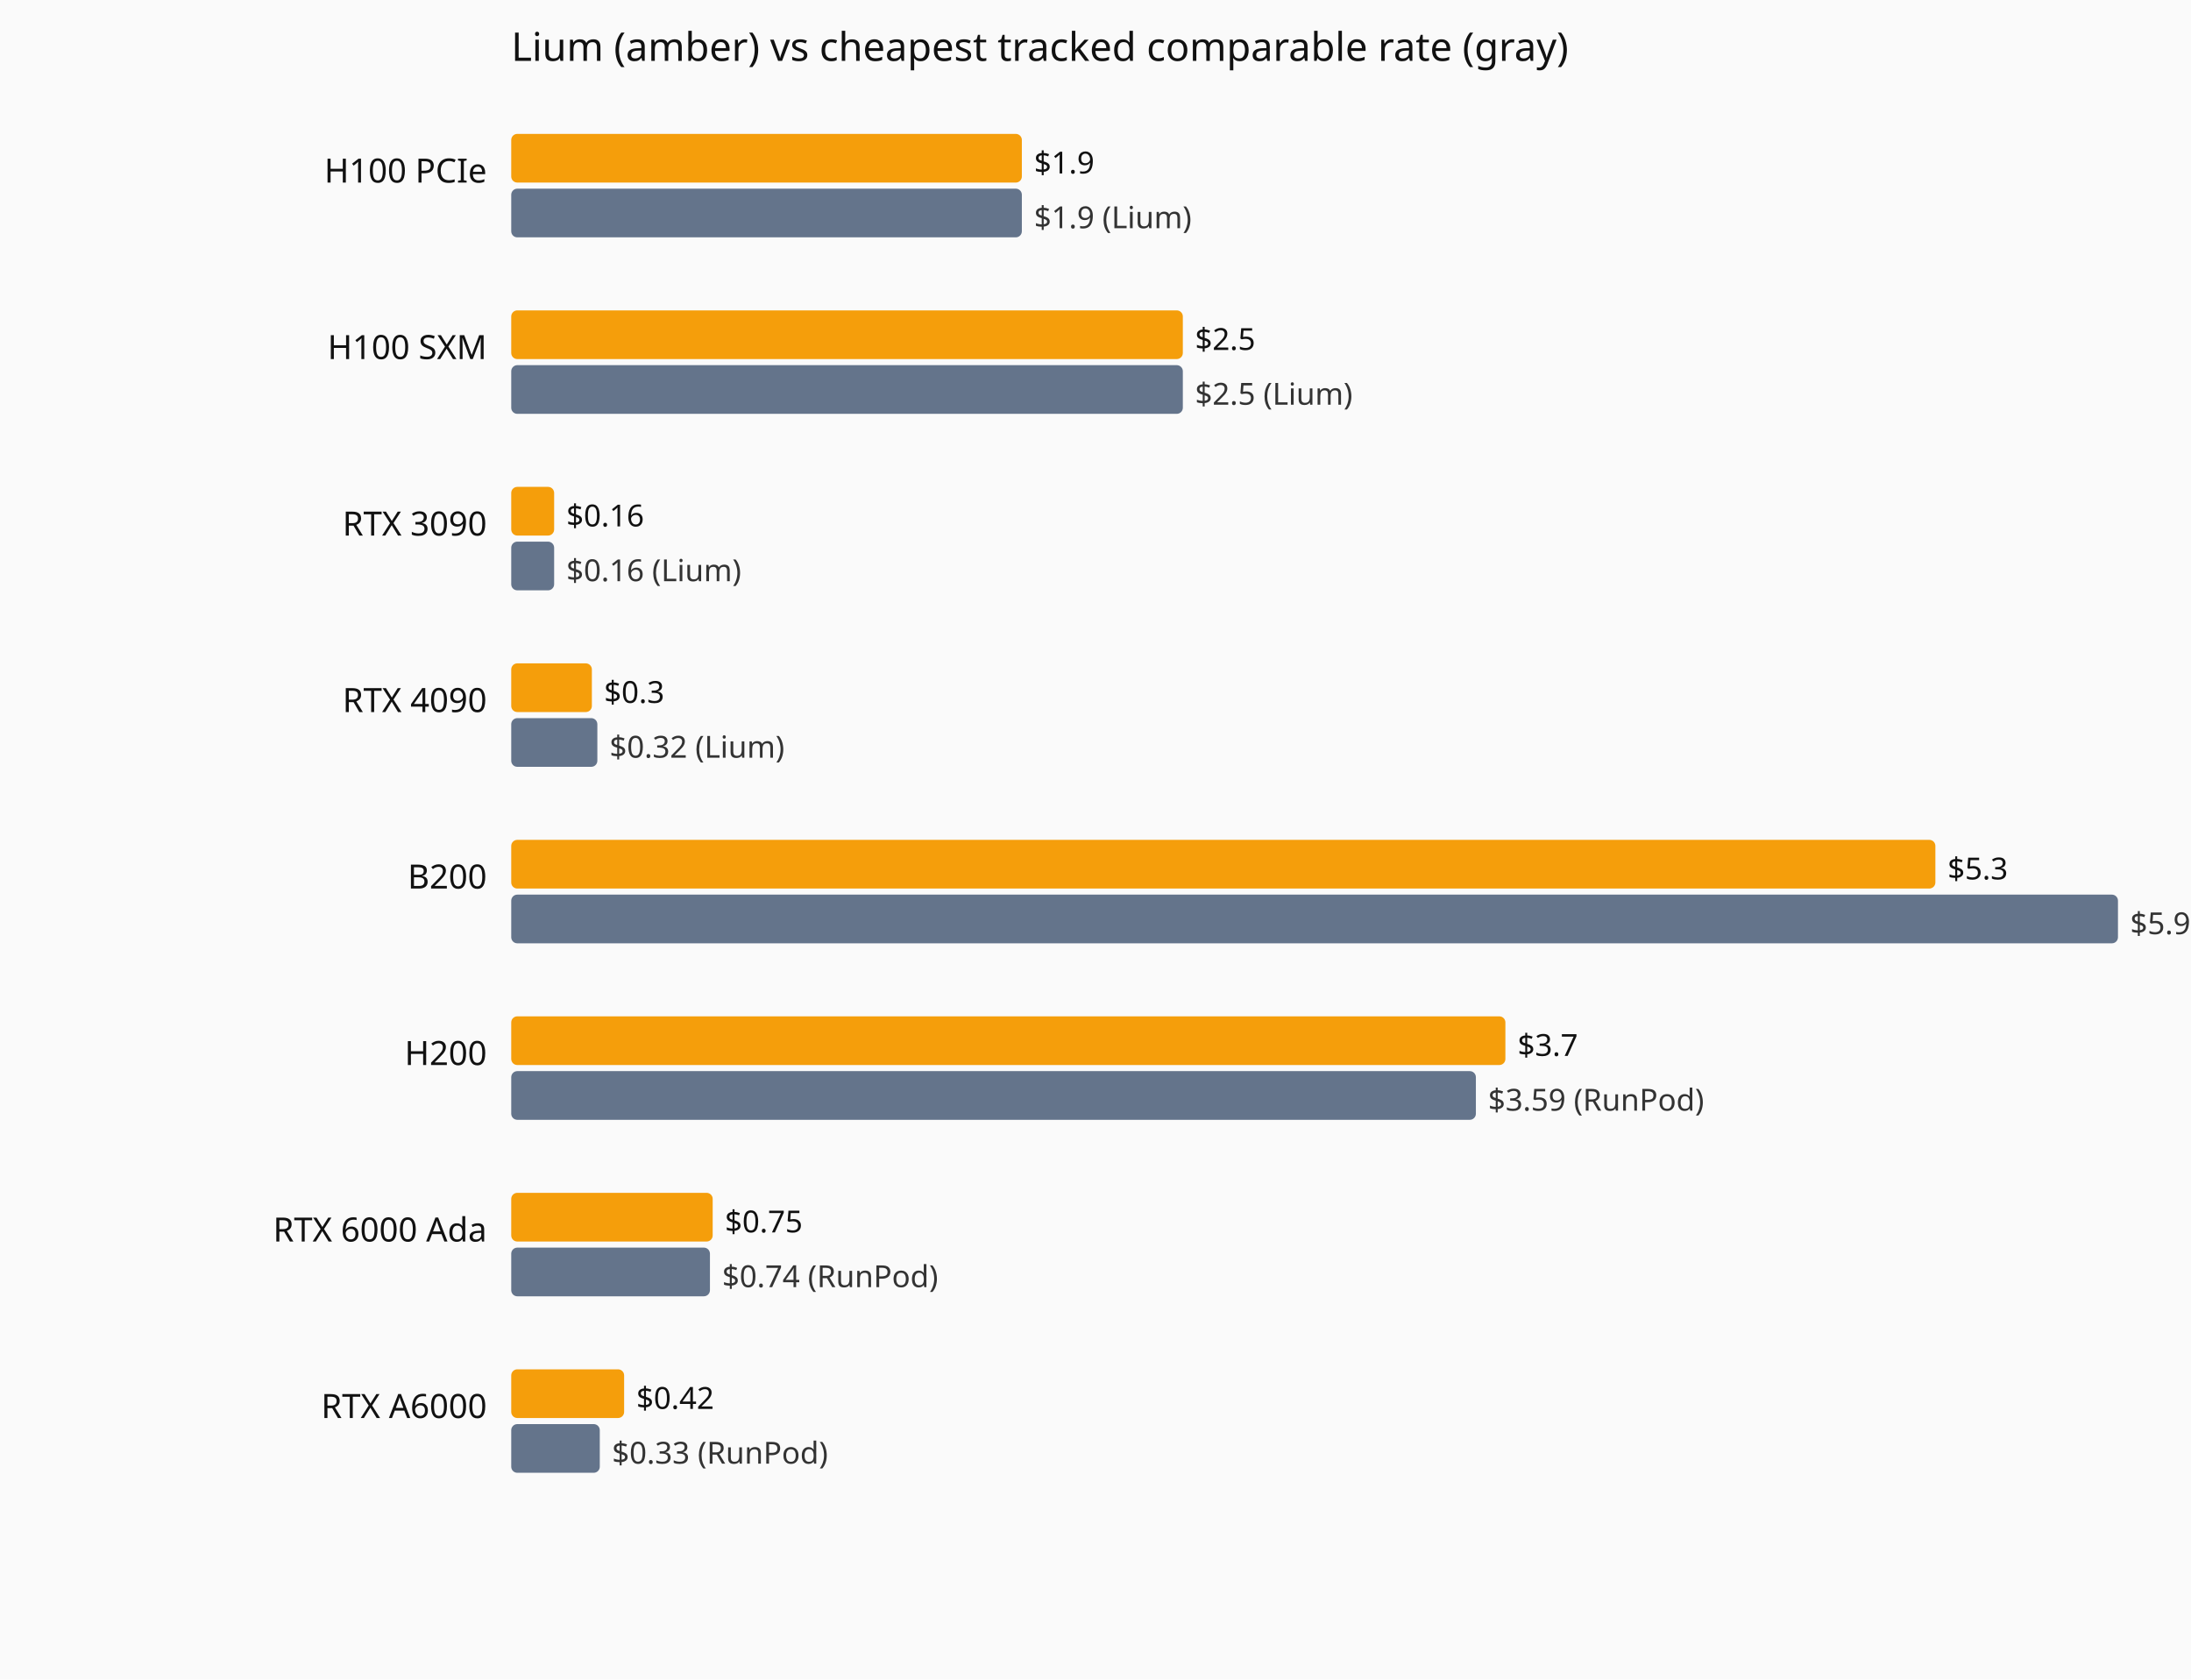
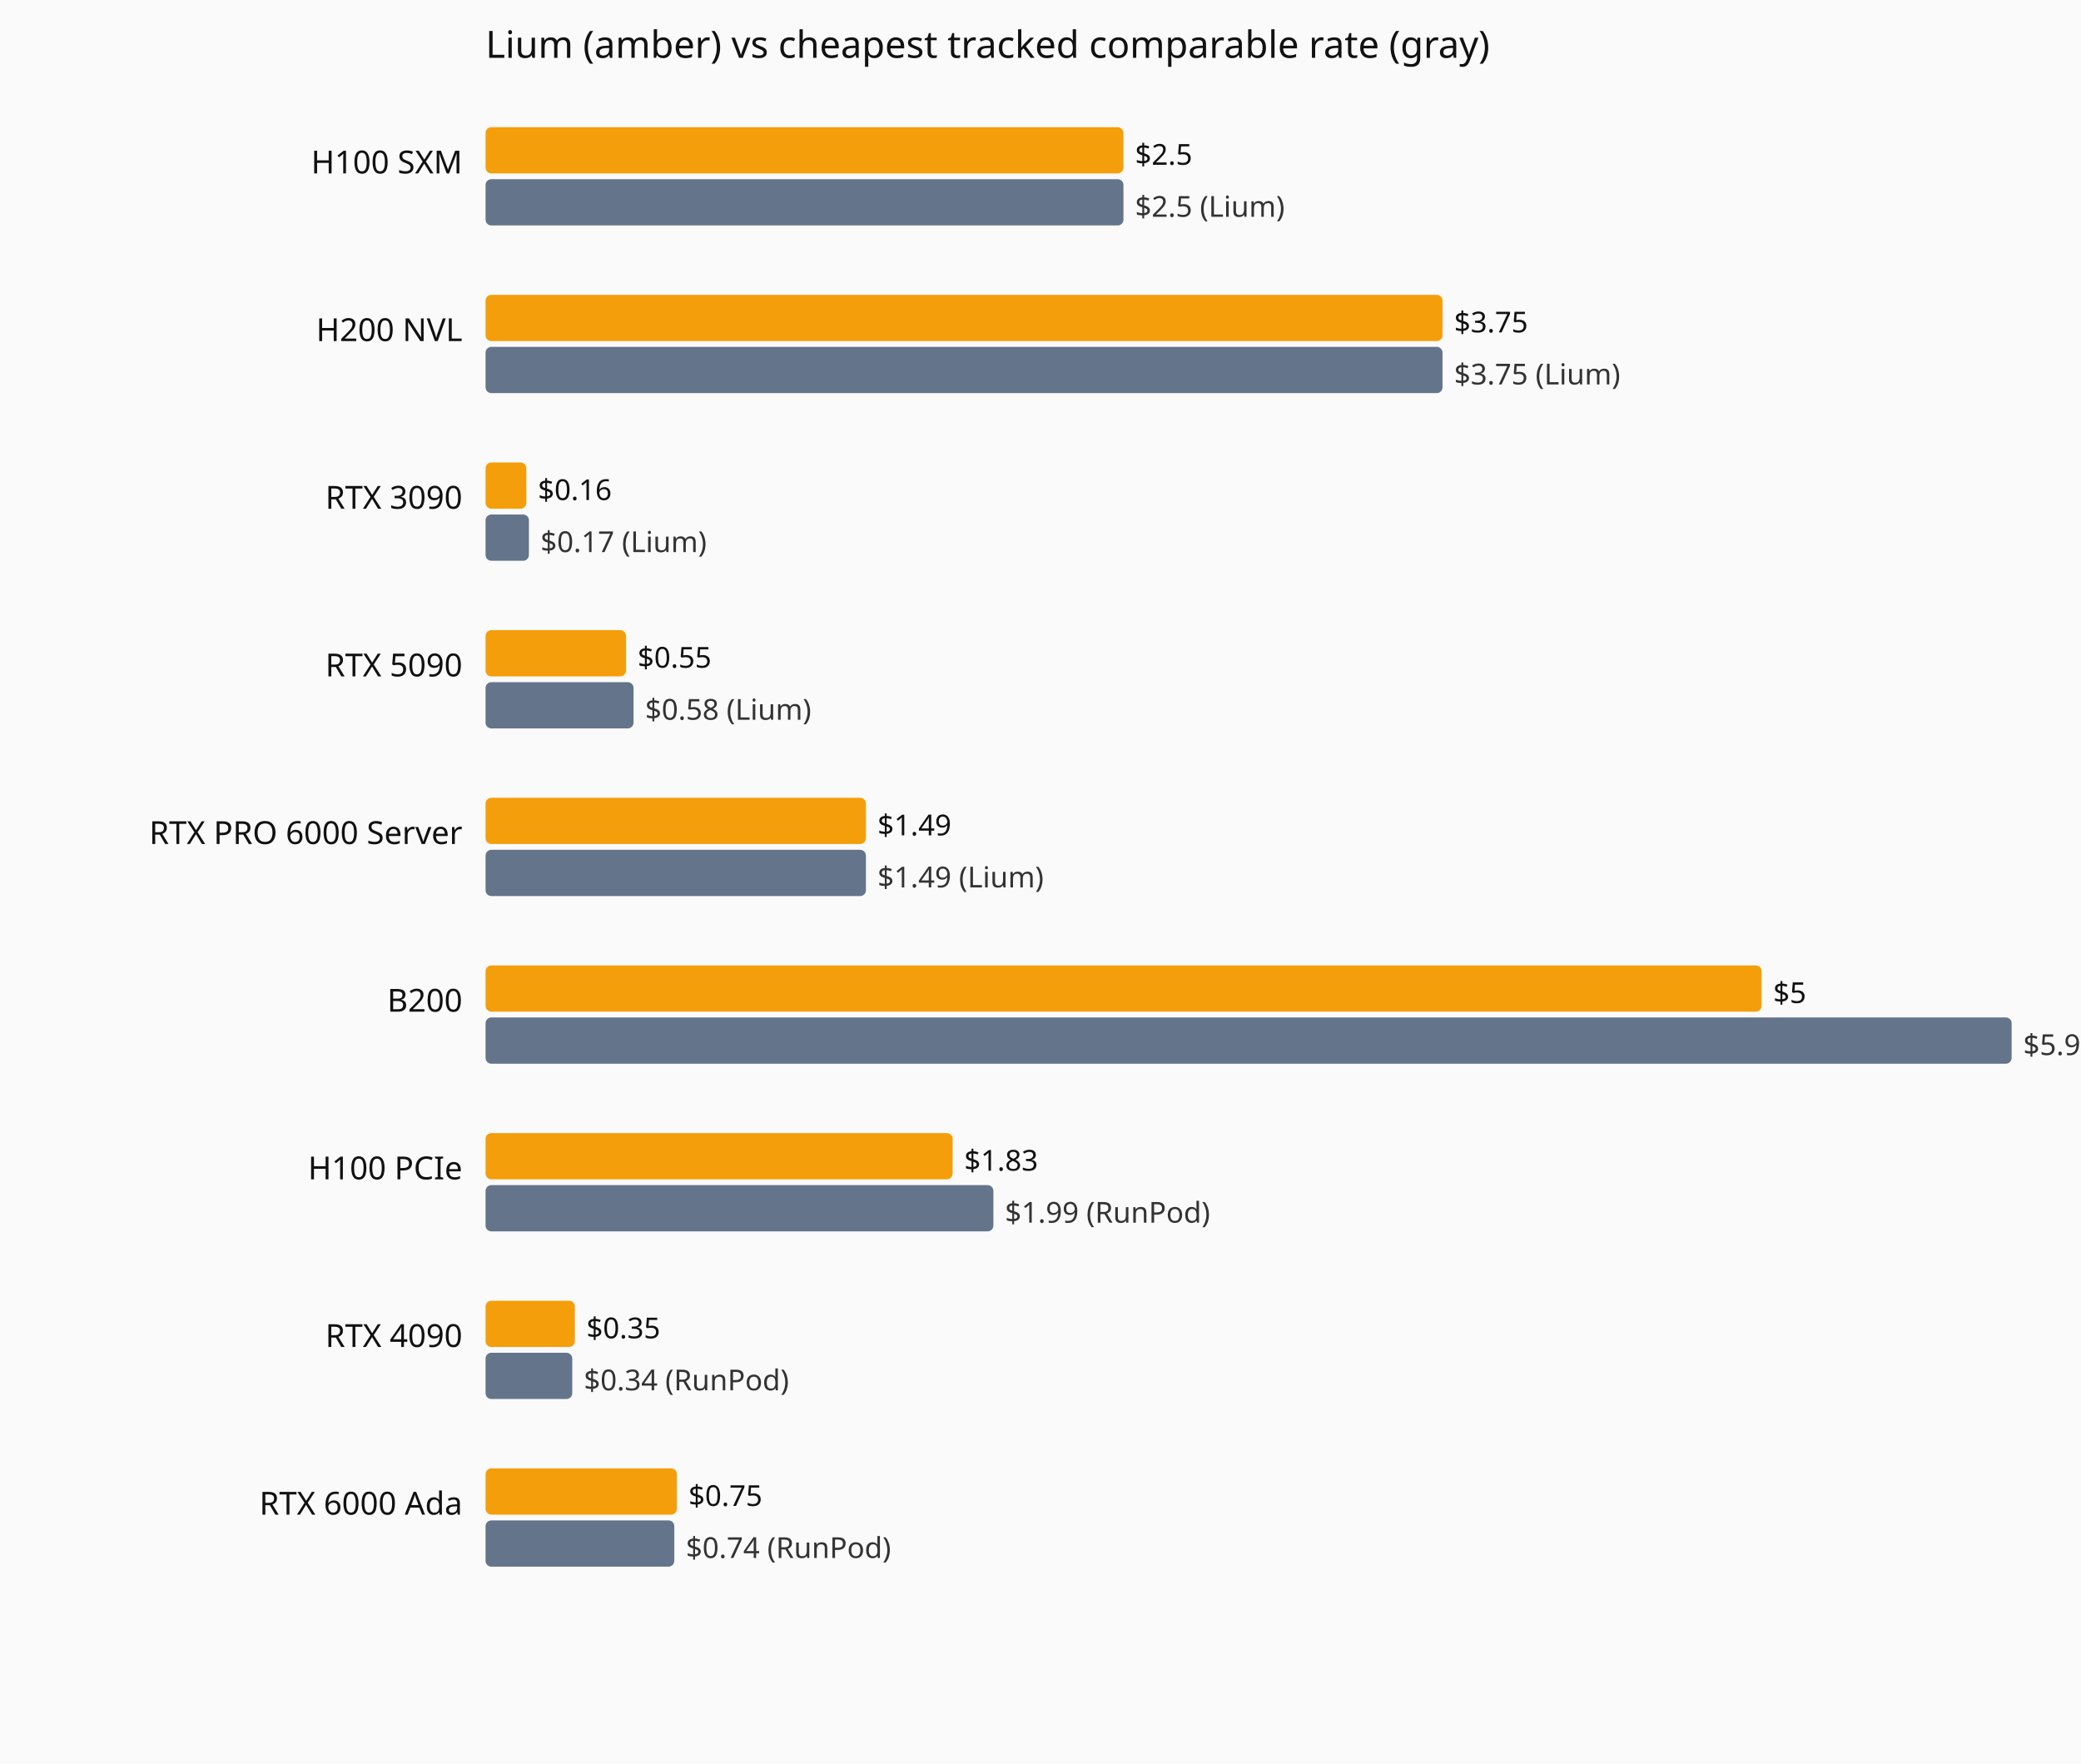
- <svg xmlns="http://www.w3.org/2000/svg" viewBox="0 0 720 552" role="img" aria-label="Current hourly rate versus the cheapest tracked vendor, by GPU model.">
-   <rect width="720" height="552" fill="#fafafa" />
+ <svg xmlns="http://www.w3.org/2000/svg" viewBox="0 0 720 610" role="img" aria-label="Current hourly rate versus the cheapest tracked vendor, by GPU model.">
+   <rect width="720" height="610" fill="#fafafa" />
  <text x="168" y="20" font-family="system-ui,sans-serif" font-size="13" fill="#111">Lium (amber) vs cheapest tracked comparable rate (gray)</text>
-   <text x="160" y="60" text-anchor="end" font-family="system-ui,sans-serif" font-size="11" fill="#111">H100 PCIe</text>
-   <rect x="168" y="44" width="167.8" height="16" fill="#f59e0b" rx="2" />
-   <text x="339.8" y="57" font-family="system-ui,sans-serif" font-size="10" fill="#111">$1.9</text>
-   <rect x="168" y="62" width="167.8" height="16" fill="#64748b" rx="2" />
-   <text x="339.8" y="75" font-family="system-ui,sans-serif" font-size="10" fill="#333">$1.9 (Lium)</text>
-   <text x="160" y="118" text-anchor="end" font-family="system-ui,sans-serif" font-size="11" fill="#111">H100 SXM</text>
-   <rect x="168" y="102" width="220.7" height="16" fill="#f59e0b" rx="2" />
-   <text x="392.7" y="115" font-family="system-ui,sans-serif" font-size="10" fill="#111">$2.5</text>
-   <rect x="168" y="120" width="220.7" height="16" fill="#64748b" rx="2" />
-   <text x="392.7" y="133" font-family="system-ui,sans-serif" font-size="10" fill="#333">$2.5 (Lium)</text>
+   <text x="160" y="60" text-anchor="end" font-family="system-ui,sans-serif" font-size="11" fill="#111">H100 SXM</text>
+   <rect x="168" y="44" width="220.7" height="16" fill="#f59e0b" rx="2" />
+   <text x="392.7" y="57" font-family="system-ui,sans-serif" font-size="10" fill="#111">$2.5</text>
+   <rect x="168" y="62" width="220.7" height="16" fill="#64748b" rx="2" />
+   <text x="392.7" y="75" font-family="system-ui,sans-serif" font-size="10" fill="#333">$2.5 (Lium)</text>
+   <text x="160" y="118" text-anchor="end" font-family="system-ui,sans-serif" font-size="11" fill="#111">H200 NVL</text>
+   <rect x="168" y="102" width="331.1" height="16" fill="#f59e0b" rx="2" />
+   <text x="503.1" y="115" font-family="system-ui,sans-serif" font-size="10" fill="#111">$3.75</text>
+   <rect x="168" y="120" width="331.1" height="16" fill="#64748b" rx="2" />
+   <text x="503.1" y="133" font-family="system-ui,sans-serif" font-size="10" fill="#333">$3.75 (Lium)</text>
  <text x="160" y="176" text-anchor="end" font-family="system-ui,sans-serif" font-size="11" fill="#111">RTX 3090</text>
  <rect x="168" y="160" width="14.1" height="16" fill="#f59e0b" rx="2" />
  <text x="186.1" y="173" font-family="system-ui,sans-serif" font-size="10" fill="#111">$0.16</text>
-   <rect x="168" y="178" width="14.1" height="16" fill="#64748b" rx="2" />
-   <text x="186.1" y="191" font-family="system-ui,sans-serif" font-size="10" fill="#333">$0.16 (Lium)</text>
-   <text x="160" y="234" text-anchor="end" font-family="system-ui,sans-serif" font-size="11" fill="#111">RTX 4090</text>
-   <rect x="168" y="218" width="26.5" height="16" fill="#f59e0b" rx="2" />
-   <text x="198.5" y="231" font-family="system-ui,sans-serif" font-size="10" fill="#111">$0.3</text>
-   <rect x="168" y="236" width="28.3" height="16" fill="#64748b" rx="2" />
-   <text x="200.3" y="249" font-family="system-ui,sans-serif" font-size="10" fill="#333">$0.32 (Lium)</text>
-   <text x="160" y="292" text-anchor="end" font-family="system-ui,sans-serif" font-size="11" fill="#111">B200</text>
-   <rect x="168" y="276" width="468.0" height="16" fill="#f59e0b" rx="2" />
-   <text x="640.0" y="289" font-family="system-ui,sans-serif" font-size="10" fill="#111">$5.3</text>
-   <rect x="168" y="294" width="528.0" height="16" fill="#64748b" rx="2" />
-   <text x="700.0" y="307" font-family="system-ui,sans-serif" font-size="10" fill="#333">$5.98 (RunPod)</text>
-   <text x="160" y="350" text-anchor="end" font-family="system-ui,sans-serif" font-size="11" fill="#111">H200</text>
-   <rect x="168" y="334" width="326.7" height="16" fill="#f59e0b" rx="2" />
-   <text x="498.7" y="347" font-family="system-ui,sans-serif" font-size="10" fill="#111">$3.7</text>
-   <rect x="168" y="352" width="317.0" height="16" fill="#64748b" rx="2" />
-   <text x="489.0" y="365" font-family="system-ui,sans-serif" font-size="10" fill="#333">$3.59 (RunPod)</text>
-   <text x="160" y="408" text-anchor="end" font-family="system-ui,sans-serif" font-size="11" fill="#111">RTX 6000 Ada</text>
-   <rect x="168" y="392" width="66.2" height="16" fill="#f59e0b" rx="2" />
-   <text x="238.2" y="405" font-family="system-ui,sans-serif" font-size="10" fill="#111">$0.75</text>
-   <rect x="168" y="410" width="65.3" height="16" fill="#64748b" rx="2" />
-   <text x="237.3" y="423" font-family="system-ui,sans-serif" font-size="10" fill="#333">$0.74 (RunPod)</text>
-   <text x="160" y="466" text-anchor="end" font-family="system-ui,sans-serif" font-size="11" fill="#111">RTX A6000</text>
-   <rect x="168" y="450" width="37.1" height="16" fill="#f59e0b" rx="2" />
-   <text x="209.1" y="463" font-family="system-ui,sans-serif" font-size="10" fill="#111">$0.42</text>
-   <rect x="168" y="468" width="29.1" height="16" fill="#64748b" rx="2" />
-   <text x="201.1" y="481" font-family="system-ui,sans-serif" font-size="10" fill="#333">$0.33 (RunPod)</text>
+   <rect x="168" y="178" width="15.0" height="16" fill="#64748b" rx="2" />
+   <text x="187.0" y="191" font-family="system-ui,sans-serif" font-size="10" fill="#333">$0.17 (Lium)</text>
+   <text x="160" y="234" text-anchor="end" font-family="system-ui,sans-serif" font-size="11" fill="#111">RTX 5090</text>
+   <rect x="168" y="218" width="48.6" height="16" fill="#f59e0b" rx="2" />
+   <text x="220.6" y="231" font-family="system-ui,sans-serif" font-size="10" fill="#111">$0.55</text>
+   <rect x="168" y="236" width="51.2" height="16" fill="#64748b" rx="2" />
+   <text x="223.2" y="249" font-family="system-ui,sans-serif" font-size="10" fill="#333">$0.58 (Lium)</text>
+   <text x="160" y="292" text-anchor="end" font-family="system-ui,sans-serif" font-size="11" fill="#111">RTX PRO 6000 Server</text>
+   <rect x="168" y="276" width="131.6" height="16" fill="#f59e0b" rx="2" />
+   <text x="303.6" y="289" font-family="system-ui,sans-serif" font-size="10" fill="#111">$1.49</text>
+   <rect x="168" y="294" width="131.6" height="16" fill="#64748b" rx="2" />
+   <text x="303.6" y="307" font-family="system-ui,sans-serif" font-size="10" fill="#333">$1.49 (Lium)</text>
+   <text x="160" y="350" text-anchor="end" font-family="system-ui,sans-serif" font-size="11" fill="#111">B200</text>
+   <rect x="168" y="334" width="441.5" height="16" fill="#f59e0b" rx="2" />
+   <text x="613.5" y="347" font-family="system-ui,sans-serif" font-size="10" fill="#111">$5</text>
+   <rect x="168" y="352" width="528.0" height="16" fill="#64748b" rx="2" />
+   <text x="700.0" y="365" font-family="system-ui,sans-serif" font-size="10" fill="#333">$5.98 (RunPod)</text>
+   <text x="160" y="408" text-anchor="end" font-family="system-ui,sans-serif" font-size="11" fill="#111">H100 PCIe</text>
+   <rect x="168" y="392" width="161.6" height="16" fill="#f59e0b" rx="2" />
+   <text x="333.6" y="405" font-family="system-ui,sans-serif" font-size="10" fill="#111">$1.83</text>
+   <rect x="168" y="410" width="175.7" height="16" fill="#64748b" rx="2" />
+   <text x="347.7" y="423" font-family="system-ui,sans-serif" font-size="10" fill="#333">$1.99 (RunPod)</text>
+   <text x="160" y="466" text-anchor="end" font-family="system-ui,sans-serif" font-size="11" fill="#111">RTX 4090</text>
+   <rect x="168" y="450" width="30.9" height="16" fill="#f59e0b" rx="2" />
+   <text x="202.9" y="463" font-family="system-ui,sans-serif" font-size="10" fill="#111">$0.35</text>
+   <rect x="168" y="468" width="30.0" height="16" fill="#64748b" rx="2" />
+   <text x="202.0" y="481" font-family="system-ui,sans-serif" font-size="10" fill="#333">$0.34 (RunPod)</text>
+   <text x="160" y="524" text-anchor="end" font-family="system-ui,sans-serif" font-size="11" fill="#111">RTX 6000 Ada</text>
+   <rect x="168" y="508" width="66.2" height="16" fill="#f59e0b" rx="2" />
+   <text x="238.2" y="521" font-family="system-ui,sans-serif" font-size="10" fill="#111">$0.75</text>
+   <rect x="168" y="526" width="65.3" height="16" fill="#64748b" rx="2" />
+   <text x="237.3" y="539" font-family="system-ui,sans-serif" font-size="10" fill="#333">$0.74 (RunPod)</text>
</svg>
